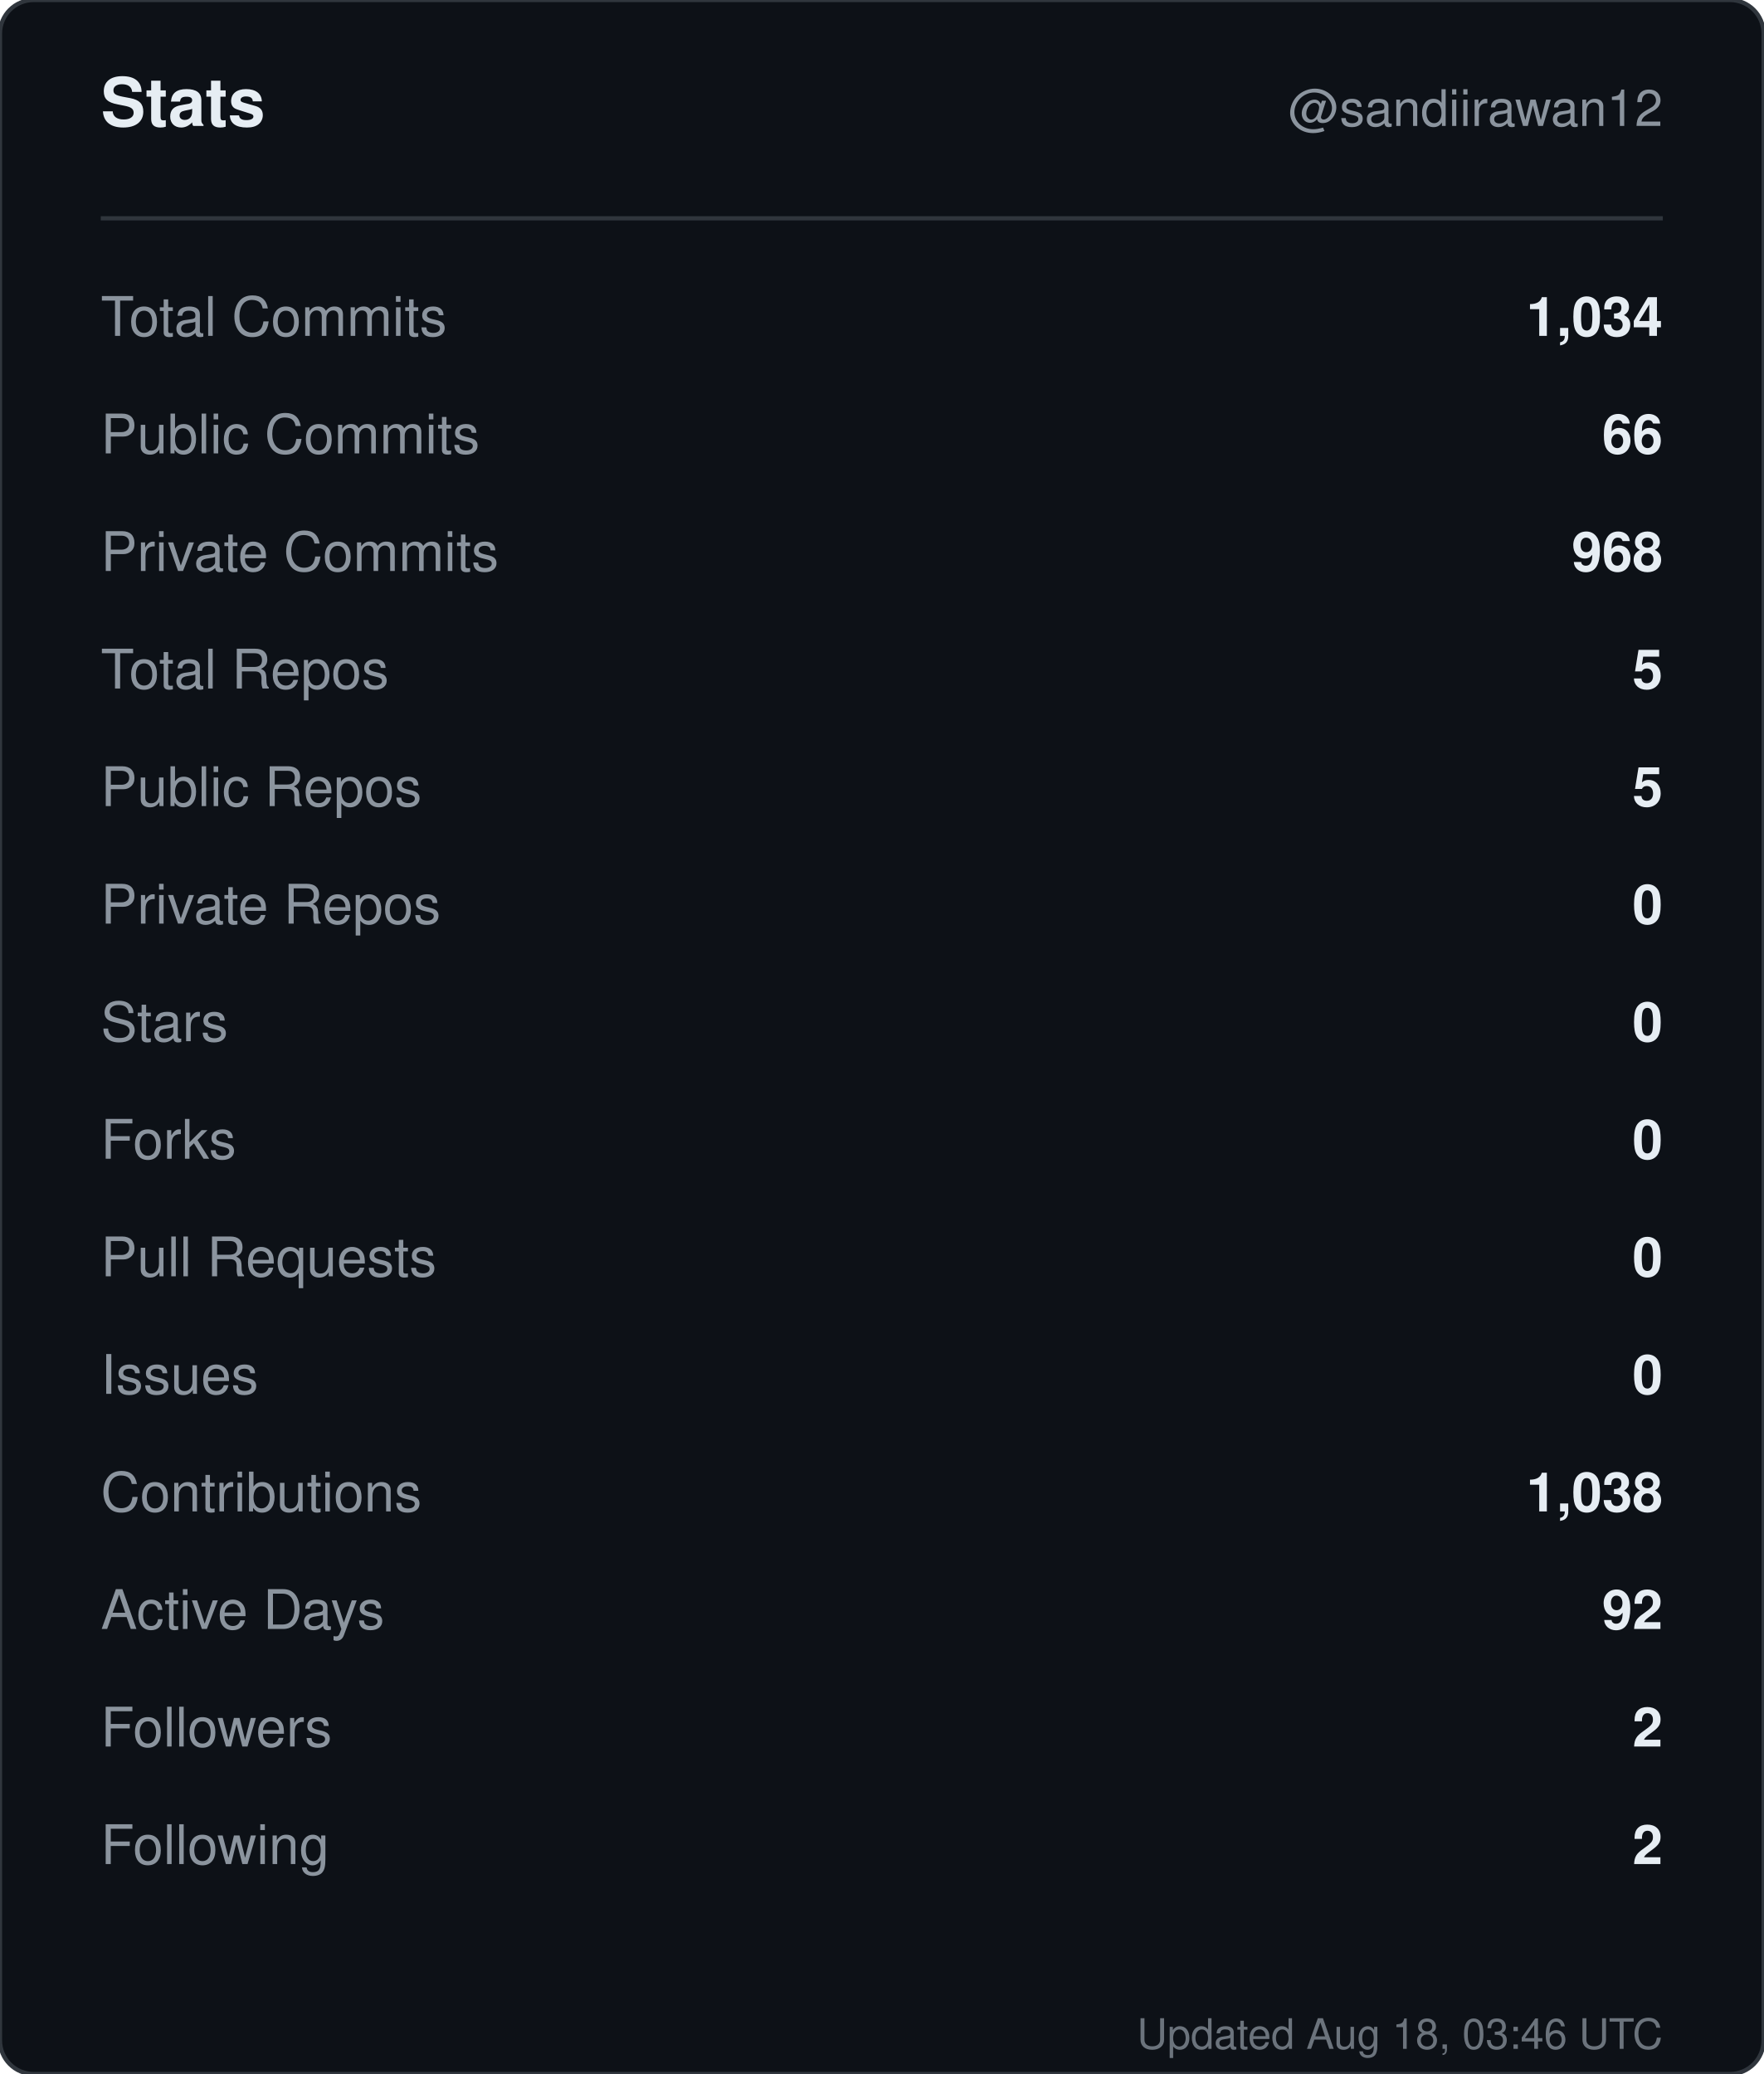
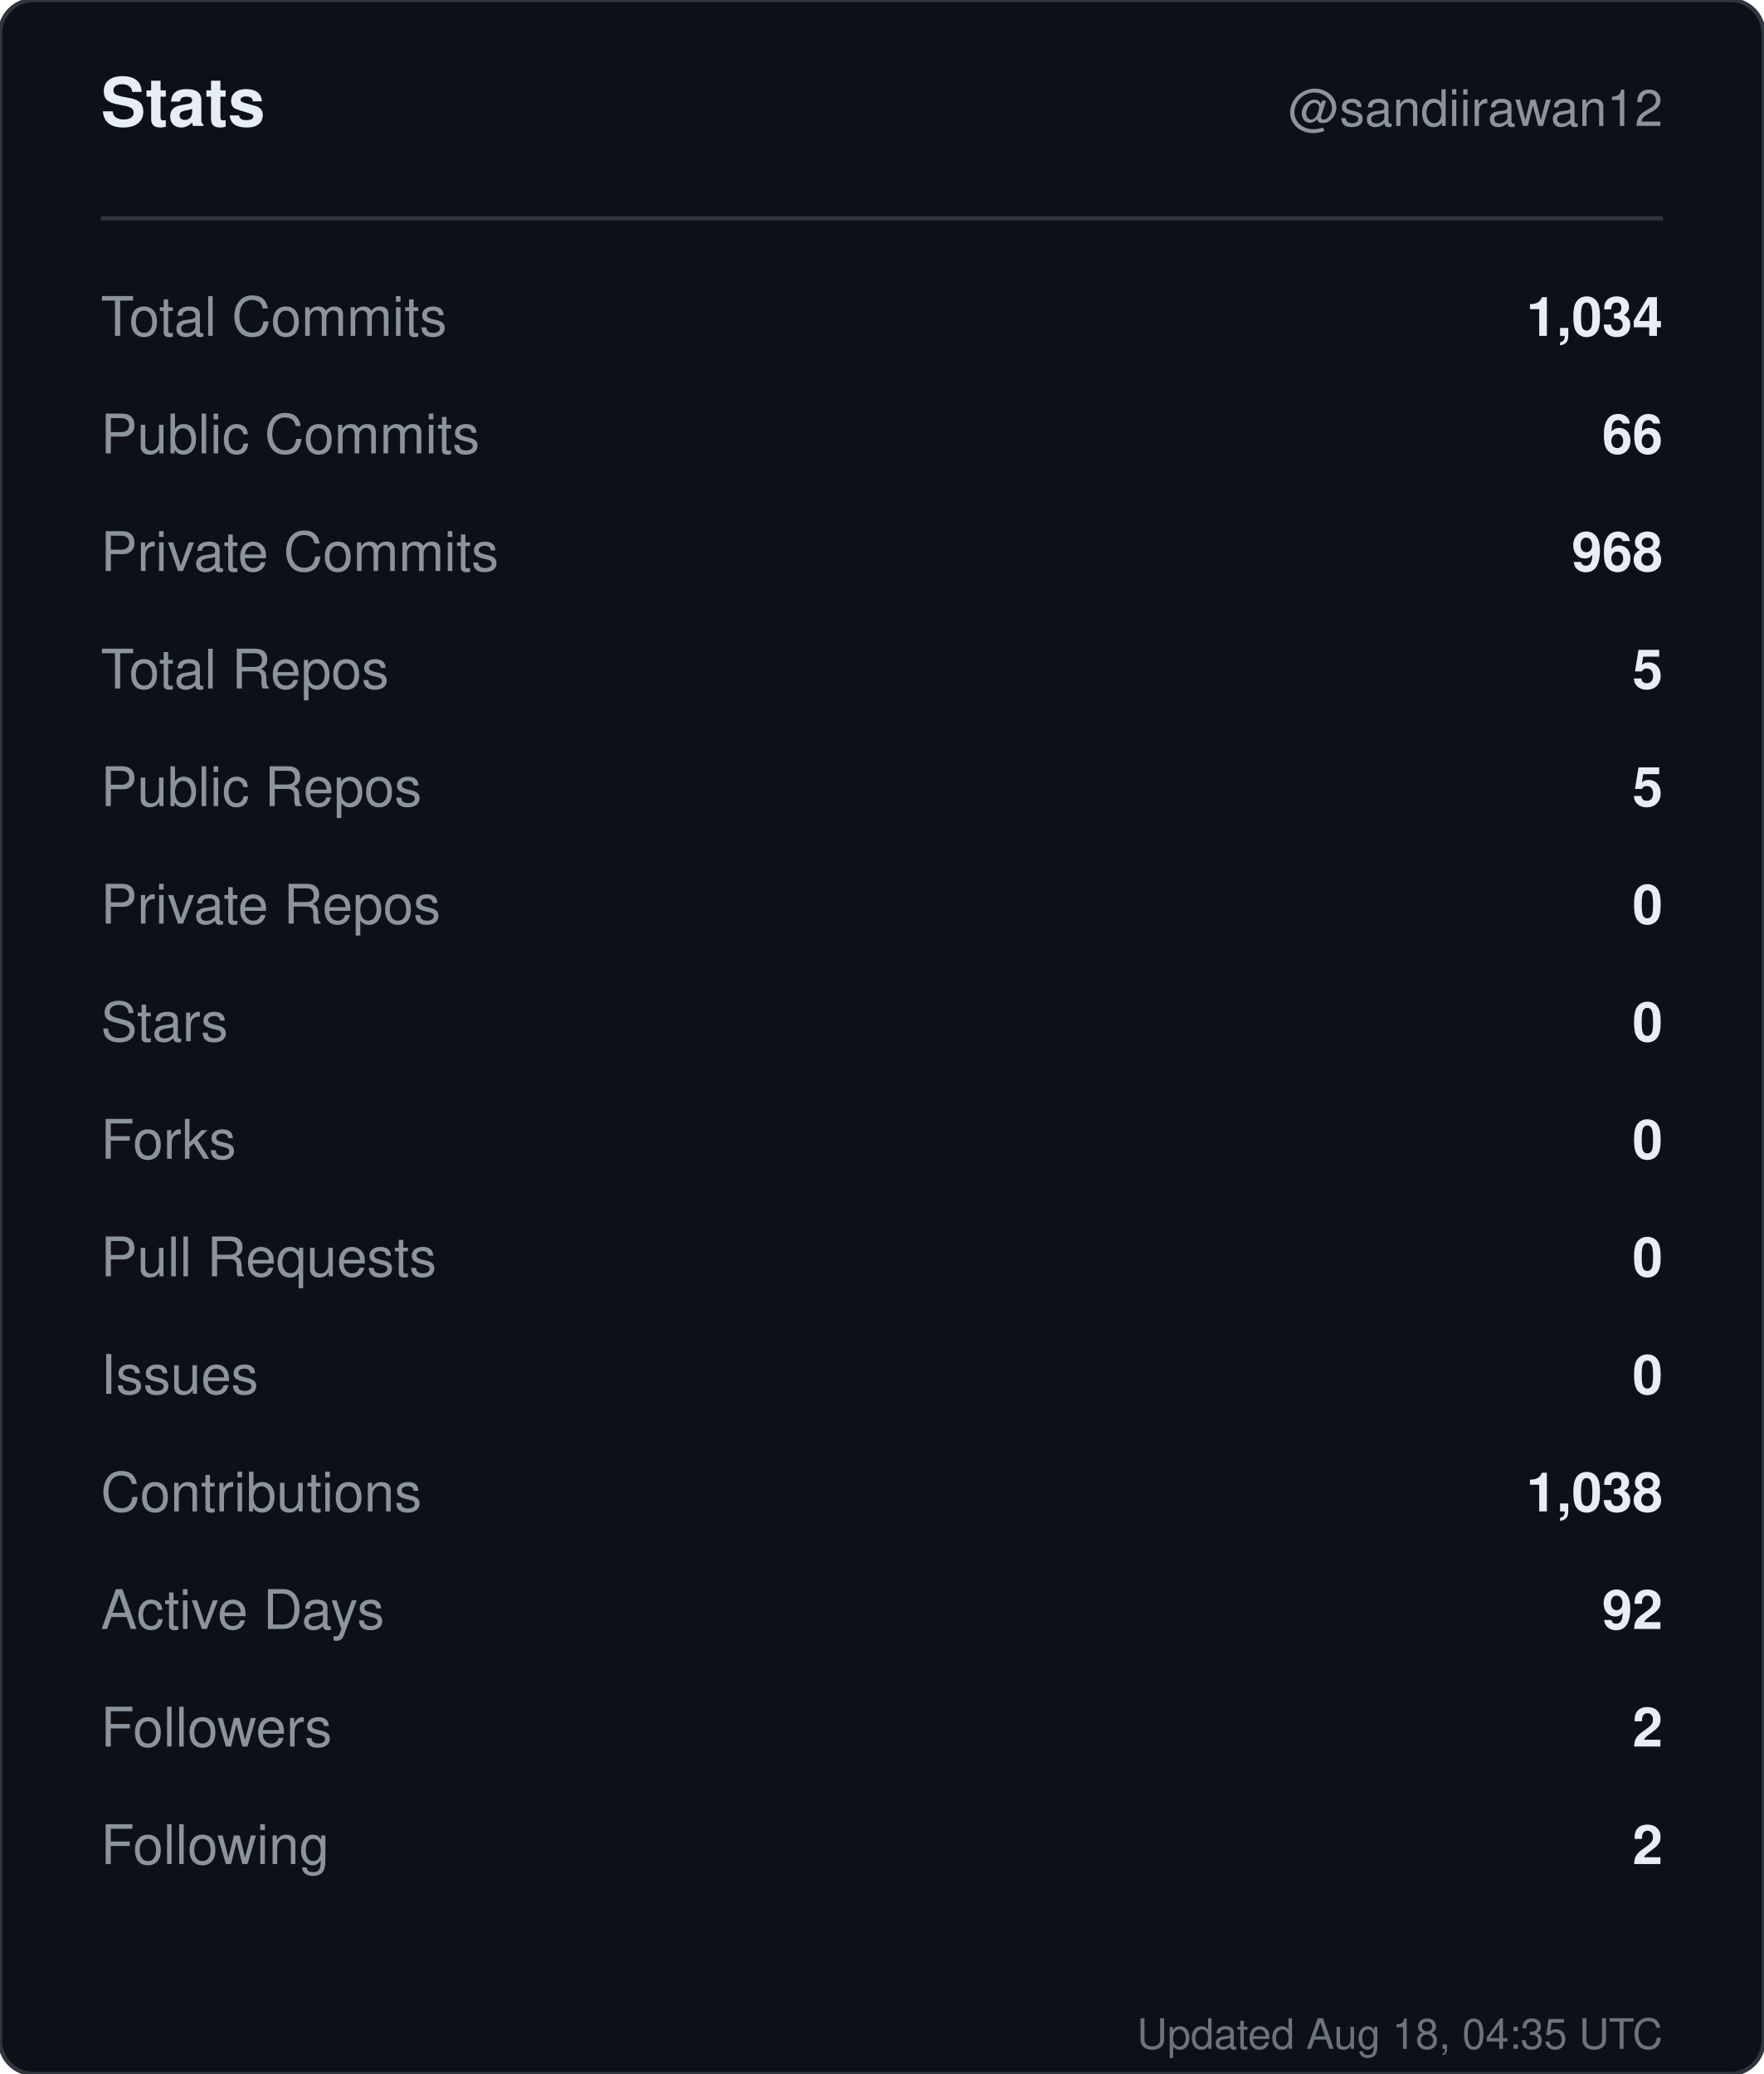
<svg xmlns="http://www.w3.org/2000/svg" width="420" height="494" viewBox="0 0 420 494" role="img" aria-label="Stats for sandiirawan12">
  <rect width="420" height="494" rx="8" fill="#0d1117" stroke="#30363d" />
  <g font-family="-apple-system, BlinkMacSystemFont, Segoe UI, Helvetica, Arial, sans-serif">
    <text x="24" y="30" fill="#e6edf3" font-size="16" font-weight="700">Stats</text>
    <text x="396" y="30" fill="#8b949e" font-size="12" text-anchor="end">@sandiirawan12</text>
    <line x1="24" y1="52" x2="396" y2="52" stroke="#30363d" />
    <text x="24" y="80" fill="#8b949e" font-size="13">Total Commits</text>
    <text x="396" y="80" fill="#e6edf3" font-size="13" font-weight="600" text-anchor="end">1,034</text>
    <text x="24" y="108" fill="#8b949e" font-size="13">Public Commits</text>
    <text x="396" y="108" fill="#e6edf3" font-size="13" font-weight="600" text-anchor="end">66</text>
    <text x="24" y="136" fill="#8b949e" font-size="13">Private Commits</text>
    <text x="396" y="136" fill="#e6edf3" font-size="13" font-weight="600" text-anchor="end">968</text>
    <text x="24" y="164" fill="#8b949e" font-size="13">Total Repos</text>
    <text x="396" y="164" fill="#e6edf3" font-size="13" font-weight="600" text-anchor="end">5</text>
    <text x="24" y="192" fill="#8b949e" font-size="13">Public Repos</text>
    <text x="396" y="192" fill="#e6edf3" font-size="13" font-weight="600" text-anchor="end">5</text>
    <text x="24" y="220" fill="#8b949e" font-size="13">Private Repos</text>
    <text x="396" y="220" fill="#e6edf3" font-size="13" font-weight="600" text-anchor="end">0</text>
    <text x="24" y="248" fill="#8b949e" font-size="13">Stars</text>
    <text x="396" y="248" fill="#e6edf3" font-size="13" font-weight="600" text-anchor="end">0</text>
    <text x="24" y="276" fill="#8b949e" font-size="13">Forks</text>
    <text x="396" y="276" fill="#e6edf3" font-size="13" font-weight="600" text-anchor="end">0</text>
    <text x="24" y="304" fill="#8b949e" font-size="13">Pull Requests</text>
    <text x="396" y="304" fill="#e6edf3" font-size="13" font-weight="600" text-anchor="end">0</text>
    <text x="24" y="332" fill="#8b949e" font-size="13">Issues</text>
    <text x="396" y="332" fill="#e6edf3" font-size="13" font-weight="600" text-anchor="end">0</text>
    <text x="24" y="360" fill="#8b949e" font-size="13">Contributions</text>
    <text x="396" y="360" fill="#e6edf3" font-size="13" font-weight="600" text-anchor="end">1,038</text>
    <text x="24" y="388" fill="#8b949e" font-size="13">Active Days</text>
    <text x="396" y="388" fill="#e6edf3" font-size="13" font-weight="600" text-anchor="end">92</text>
    <text x="24" y="416" fill="#8b949e" font-size="13">Followers</text>
    <text x="396" y="416" fill="#e6edf3" font-size="13" font-weight="600" text-anchor="end">2</text>
    <text x="24" y="444" fill="#8b949e" font-size="13">Following</text>
    <text x="396" y="444" fill="#e6edf3" font-size="13" font-weight="600" text-anchor="end">2</text>
-     <text x="396" y="488" fill="#8b949e" font-size="10" text-anchor="end" opacity="0.75">Updated Aug 18, 03:46 UTC</text>
+     <text x="396" y="488" fill="#8b949e" font-size="10" text-anchor="end" opacity="0.75">Updated Aug 18, 04:35 UTC</text>
  </g>
</svg>
